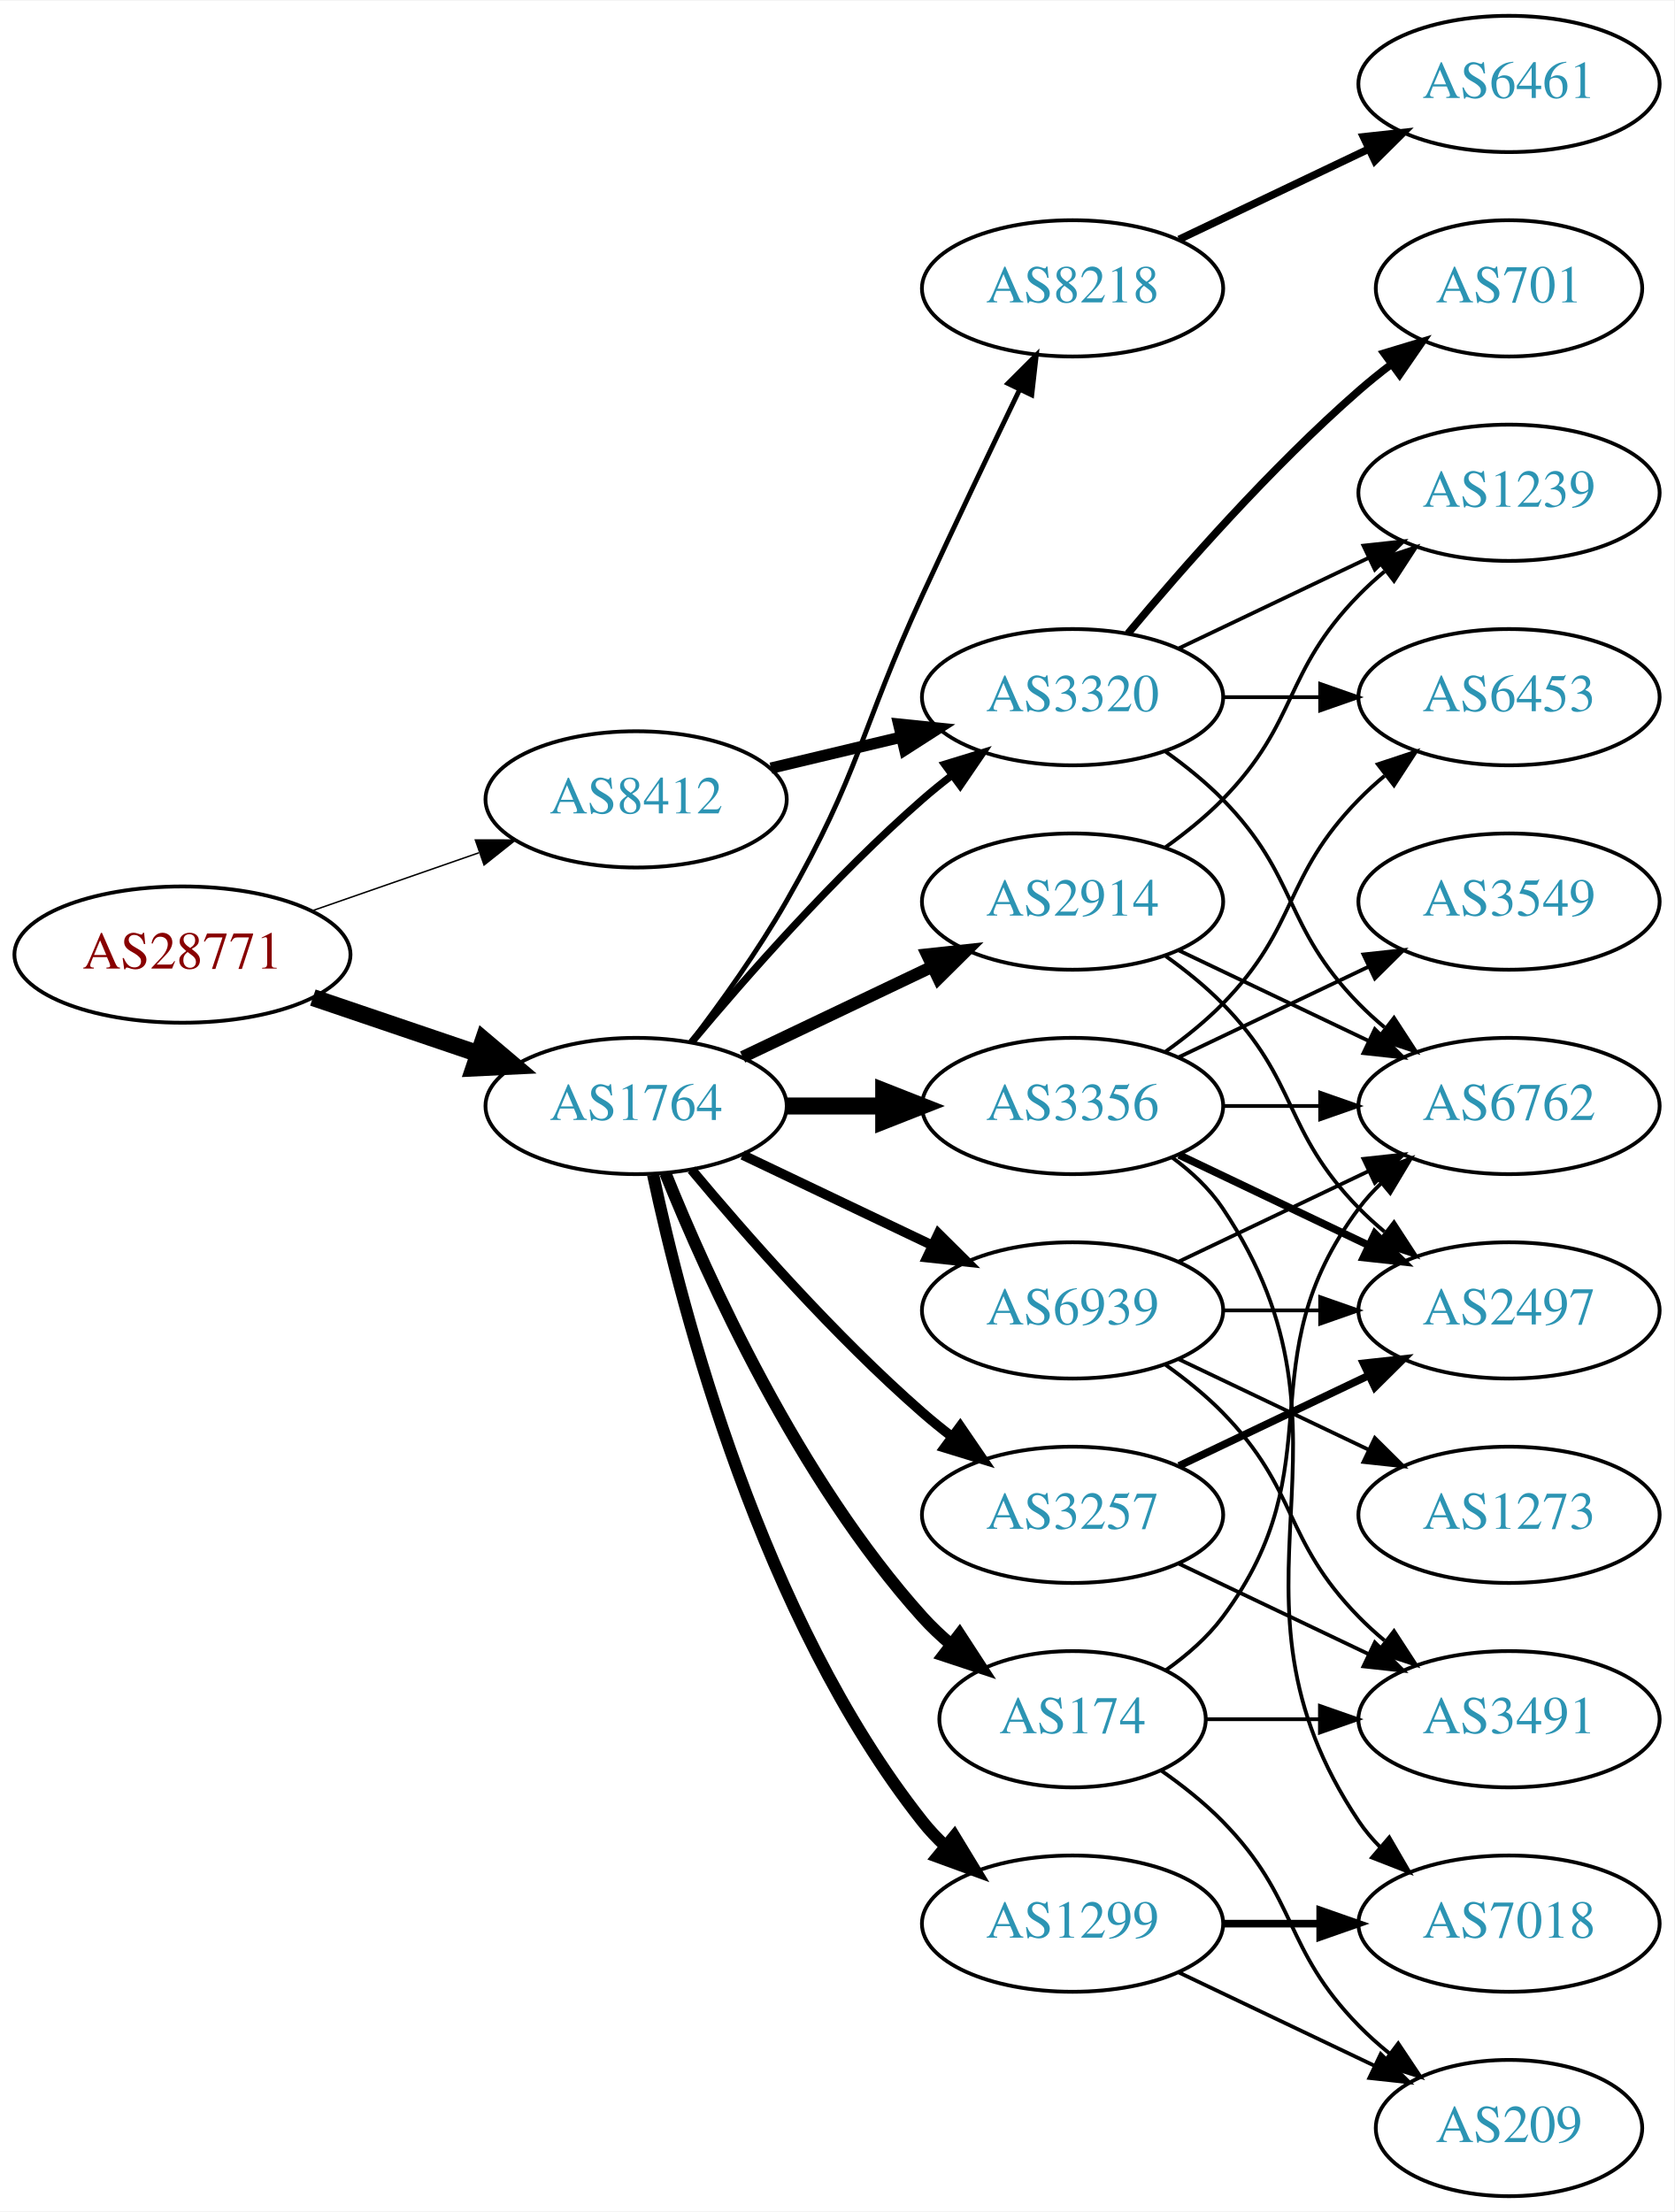
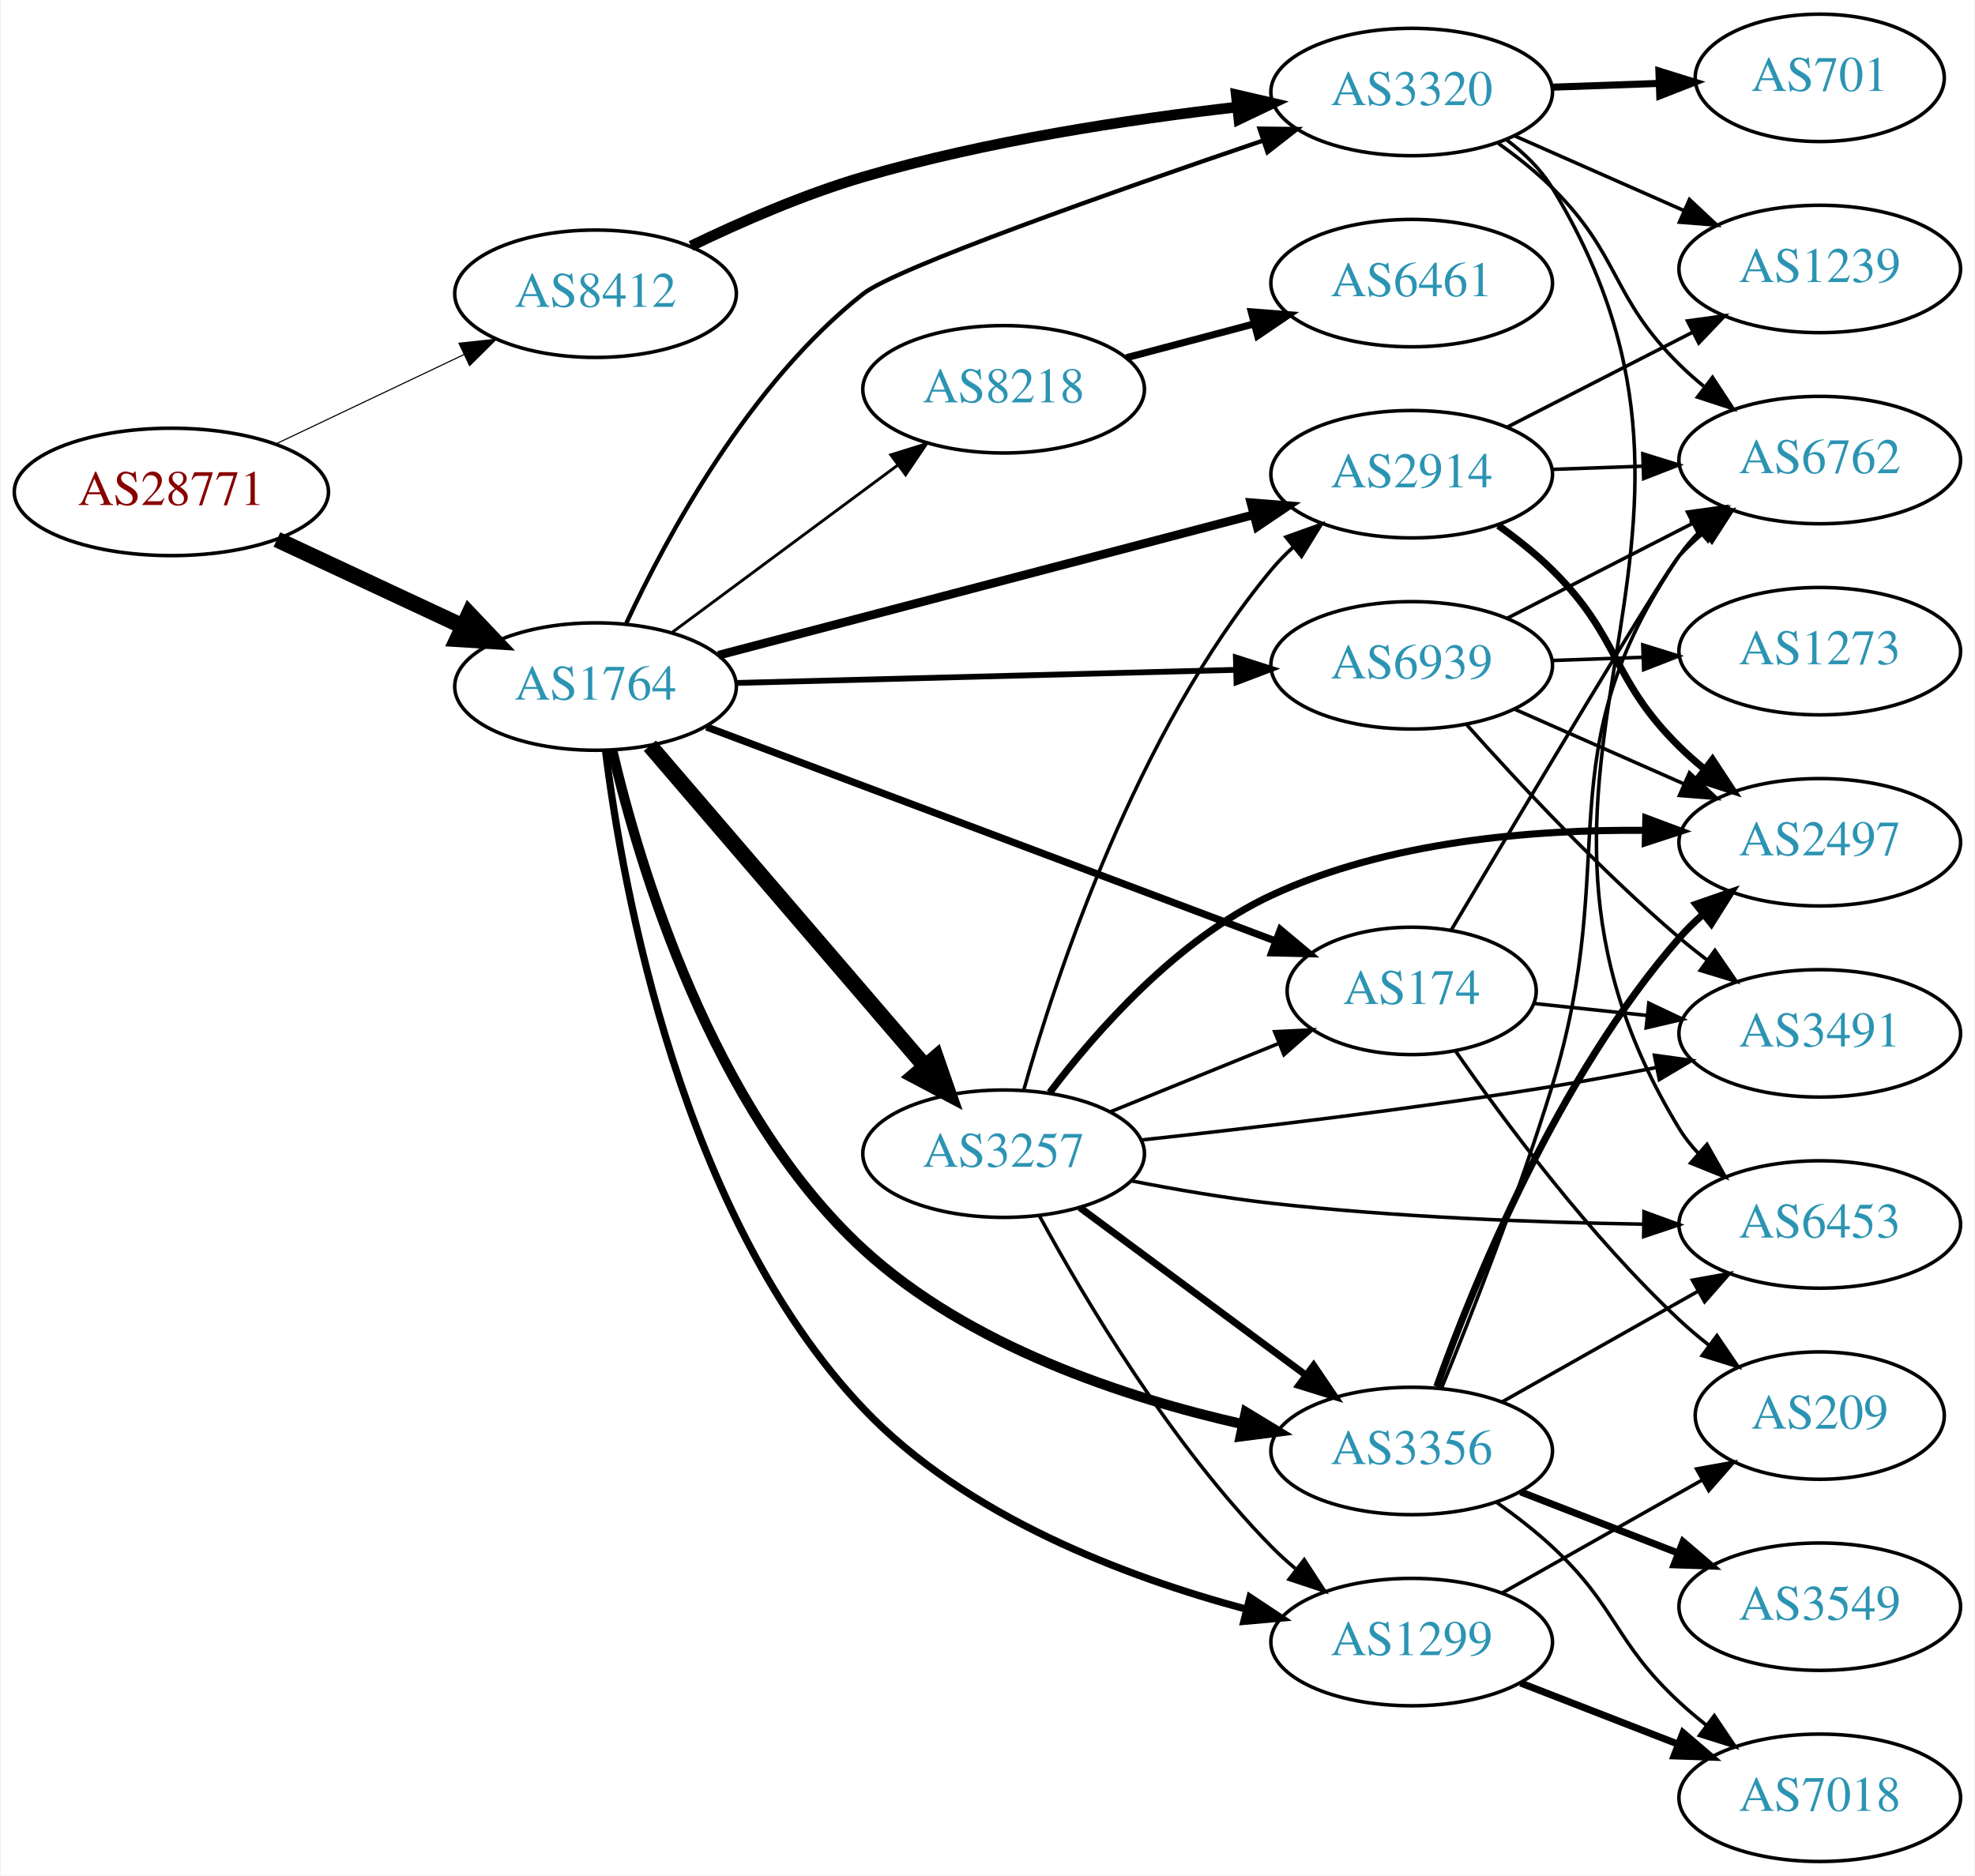
- <svg xmlns="http://www.w3.org/2000/svg" xmlns:xlink="http://www.w3.org/1999/xlink" width="442pt" height="584pt" viewBox="0.00 0.00 442.27 584.00">
-   <g id="graph0" class="graph" transform="scale(1 1) rotate(0) translate(4 580)">
-     <polygon fill="white" stroke="none" points="-4,4 -4,-580 438.271,-580 438.271,4 -4,4" />
+ <svg xmlns="http://www.w3.org/2000/svg" xmlns:xlink="http://www.w3.org/1999/xlink" width="558pt" height="530pt" viewBox="0.00 0.00 557.56 530.00">
+   <g id="graph0" class="graph" transform="scale(1 1) rotate(0) translate(4 526)">
+     <polygon fill="white" stroke="none" points="-4,4 -4,-526 553.564,-526 553.564,4 -4,4" />
    <g id="node1" class="node">
      <g id="a_node1">
        <a xlink:href="/asn/28771" xlink:title="AS28771 ~ [street address]: Postfach 1 [AT]">
-           <ellipse fill="#ffffff" stroke="black" cx="44.196" cy="-328" rx="44.393" ry="18" />
-           <text text-anchor="middle" x="44.196" y="-324.3" font-family="Times,serif" font-size="14.00" fill="#880000">AS28771</text>
+           <ellipse fill="#ffffff" stroke="black" cx="44.196" cy="-387" rx="44.393" ry="18" />
+           <text text-anchor="middle" x="44.196" y="-383.3" font-family="Times,serif" font-size="14.00" fill="#880000">AS28771</text>
        </a>
      </g>
    </g>
    <g id="node2" class="node">
      <g id="a_node2">
        <a xlink:href="/asn/1764" xlink:title="AS1764 ~ NEXTLAYER-AS [AT]">
-           <ellipse fill="#ffffff" stroke="black" cx="164.039" cy="-288" rx="39.794" ry="18" />
-           <text text-anchor="middle" x="164.039" y="-284.3" font-family="Times,serif" font-size="14.00" fill="#2c94b3">AS1764</text>
+           <ellipse fill="#ffffff" stroke="black" cx="164.039" cy="-332" rx="39.794" ry="18" />
+           <text text-anchor="middle" x="164.039" y="-328.3" font-family="Times,serif" font-size="14.00" fill="#2c94b3">AS1764</text>
        </a>
      </g>
    </g>
    <g id="edge1" class="edge">
-       <path fill="none" stroke="black" stroke-width="4.5" d="M78.65,-316.645C92.251,-312.028 108.093,-306.651 122.354,-301.81" />
-       <polygon fill="black" stroke="black" stroke-width="4.5" points="123.724,-305.503 131.928,-298.56 121.193,-298.046 123.724,-305.503" />
+       <path fill="none" stroke="black" stroke-width="4.5" d="M74.024,-373.545C89.745,-366.208 109.373,-357.047 126.194,-349.196" />
+       <polygon fill="black" stroke="black" stroke-width="4.5" points="128.327,-352.546 135.723,-344.749 124.996,-345.41 128.327,-352.546" />
    </g>
    <g id="node3" class="node">
      <g id="a_node3">
        <a xlink:href="/asn/8412" xlink:title="AS8412 ~ Rennweg 97-99 [AT]">
-           <ellipse fill="#ffffff" stroke="black" cx="164.039" cy="-369" rx="39.794" ry="18" />
-           <text text-anchor="middle" x="164.039" y="-365.3" font-family="Times,serif" font-size="14.00" fill="#2c94b3">AS8412</text>
+           <ellipse fill="#ffffff" stroke="black" cx="164.039" cy="-443" rx="39.794" ry="18" />
+           <text text-anchor="middle" x="164.039" y="-439.3" font-family="Times,serif" font-size="14.00" fill="#2c94b3">AS8412</text>
        </a>
      </g>
    </g>
    <g id="edge2" class="edge">
-       <path fill="none" stroke="black" stroke-width="0.386" d="M78.335,-339.53C92.053,-344.302 108.092,-349.883 122.502,-354.896" />
-       <polygon fill="black" stroke="black" stroke-width="0.386" points="121.573,-358.279 132.168,-358.26 123.874,-351.668 121.573,-358.279" />
+       <path fill="none" stroke="black" stroke-width="0.314" d="M73.722,-400.556C89.7,-408.149 109.784,-417.693 126.858,-425.807" />
+       <polygon fill="black" stroke="black" stroke-width="0.314" points="125.455,-429.015 135.989,-430.146 128.46,-422.692 125.455,-429.015" />
    </g>
    <g id="node4" class="node">
      <g id="a_node4">
-         <a xlink:href="/asn/3356" xlink:title="AS3356 ~ Level 3 Parent, LLC [US]">
-           <ellipse fill="#ffffff" stroke="black" cx="279.332" cy="-288" rx="39.794" ry="18" />
-           <text text-anchor="middle" x="279.332" y="-284.3" font-family="Times,serif" font-size="14.00" fill="#2c94b3">AS3356</text>
+         <a xlink:href="/asn/3257" xlink:title="AS3257 ~ GTT [DE]">
+           <ellipse fill="#ffffff" stroke="black" cx="279.332" cy="-200" rx="39.794" ry="18" />
+           <text text-anchor="middle" x="279.332" y="-196.3" font-family="Times,serif" font-size="14.00" fill="#2c94b3">AS3257</text>
        </a>
      </g>
    </g>
    <g id="edge3" class="edge">
-       <path fill="none" stroke="black" stroke-width="4.5" d="M203.711,-288C211.914,-288 220.678,-288 229.21,-288" />
-       <polygon fill="black" stroke="black" stroke-width="4.5" points="229.449,-291.938 239.449,-288 229.449,-284.063 229.449,-291.938" />
+       <path fill="none" stroke="black" stroke-width="4.5" d="M179.387,-315.282C199.029,-292.397 234.433,-251.147 257.135,-224.696" />
+       <polygon fill="black" stroke="black" stroke-width="4.5" points="260.217,-227.152 263.742,-216.999 254.241,-222.023 260.217,-227.152" />
    </g>
    <g id="node5" class="node">
      <g id="a_node5">
-         <a xlink:href="/asn/3257" xlink:title="AS3257 ~ GTT [DE]">
-           <ellipse fill="#ffffff" stroke="black" cx="279.332" cy="-180" rx="39.794" ry="18" />
-           <text text-anchor="middle" x="279.332" y="-176.3" font-family="Times,serif" font-size="14.00" fill="#2c94b3">AS3257</text>
+         <a xlink:href="/asn/3356" xlink:title="AS3356 ~ Level 3 Parent, LLC [US]">
+           <ellipse fill="#ffffff" stroke="black" cx="394.625" cy="-116" rx="39.794" ry="18" />
+           <text text-anchor="middle" x="394.625" y="-112.3" font-family="Times,serif" font-size="14.00" fill="#2c94b3">AS3356</text>
        </a>
      </g>
    </g>
    <g id="edge4" class="edge">
-       <path fill="none" stroke="black" stroke-width="2.571" d="M178.669,-271.183C192.951,-254.071 216.498,-227.255 239.685,-207 242.151,-204.846 244.789,-202.706 247.487,-200.628" />
-       <polygon fill="black" stroke="black" stroke-width="2.571" points="249.66,-203.375 255.641,-194.63 245.512,-197.736 249.66,-203.375" />
+       <path fill="none" stroke="black" stroke-width="2.864" d="M168.738,-314.077C176.355,-281.523 196.8,-212.413 239.685,-173 269.445,-145.649 313.479,-131.109 346.837,-123.579" />
+       <polygon fill="black" stroke="black" stroke-width="2.864" points="347.763,-126.961 356.819,-121.461 346.31,-120.113 347.763,-126.961" />
    </g>
    <g id="node6" class="node">
      <g id="a_node6">
        <a xlink:href="/asn/1299" xlink:title="AS1299 ~ Telia Carrier [EU]">
-           <ellipse fill="#ffffff" stroke="black" cx="279.332" cy="-72" rx="39.794" ry="18" />
-           <text text-anchor="middle" x="279.332" y="-68.3" font-family="Times,serif" font-size="14.00" fill="#2c94b3">AS1299</text>
+           <ellipse fill="#ffffff" stroke="black" cx="394.625" cy="-62" rx="39.794" ry="18" />
+           <text text-anchor="middle" x="394.625" y="-58.3" font-family="Times,serif" font-size="14.00" fill="#2c94b3">AS1299</text>
        </a>
      </g>
    </g>
    <g id="edge5" class="edge">
-       <path fill="none" stroke="black" stroke-width="3.214" d="M168.529,-269.84C176.16,-233.97 197.152,-152.845 239.685,-99 241.493,-96.712 243.545,-94.538 245.74,-92.49" />
-       <polygon fill="black" stroke="black" stroke-width="3.214" points="248.094,-95.086 253.6,-86.034 243.651,-89.677 248.094,-95.086" />
+       <path fill="none" stroke="black" stroke-width="2.045" d="M166.853,-313.974C171.68,-275.066 188.206,-182.351 239.685,-128 268.623,-97.448 314.036,-80.347 348.051,-71.253" />
+       <polygon fill="black" stroke="black" stroke-width="2.045" points="348.932,-74.64 357.764,-68.788 347.21,-67.855 348.932,-74.64" />
    </g>
    <g id="node7" class="node">
      <g id="a_node7">
-         <a xlink:href="/asn/174" xlink:title="AS174 ~ Cogent Communications [US]">
-           <ellipse fill="#ffffff" stroke="black" cx="279.332" cy="-126" rx="35.194" ry="18" />
-           <text text-anchor="middle" x="279.332" y="-122.3" font-family="Times,serif" font-size="14.00" fill="#2c94b3">AS174</text>
+         <a xlink:href="/asn/2914" xlink:title="AS2914 ~ NTT America, Inc. [US]">
+           <ellipse fill="#ffffff" stroke="black" cx="394.625" cy="-392" rx="39.794" ry="18" />
+           <text text-anchor="middle" x="394.625" y="-388.3" font-family="Times,serif" font-size="14.00" fill="#2c94b3">AS2914</text>
        </a>
      </g>
    </g>
    <g id="edge6" class="edge">
-       <path fill="none" stroke="black" stroke-width="3.214" d="M171.786,-270.213C182.837,-242.757 206.891,-189.422 239.685,-153 242.001,-150.428 244.606,-147.97 247.341,-145.657" />
-       <polygon fill="black" stroke="black" stroke-width="3.214" points="249.479,-148.428 255.264,-139.552 245.207,-142.883 249.479,-148.428" />
+       <path fill="none" stroke="black" stroke-width="2.455" d="M198.767,-340.853C238.862,-351.377 305.87,-368.966 349.908,-380.525" />
+       <polygon fill="black" stroke="black" stroke-width="2.455" points="349.197,-383.957 359.758,-383.11 350.974,-377.186 349.197,-383.957" />
    </g>
    <g id="node8" class="node">
      <g id="a_node8">
-         <a xlink:href="/asn/3320" xlink:title="AS3320 ~ DTAG [DE]">
-           <ellipse fill="#ffffff" stroke="black" cx="279.332" cy="-396" rx="39.794" ry="18" />
-           <text text-anchor="middle" x="279.332" y="-392.3" font-family="Times,serif" font-size="14.00" fill="#2c94b3">AS3320</text>
+         <a xlink:href="/asn/174" xlink:title="AS174 ~ Cogent Communications [US]">
+           <ellipse fill="#ffffff" stroke="black" cx="394.625" cy="-246" rx="35.194" ry="18" />
+           <text text-anchor="middle" x="394.625" y="-242.3" font-family="Times,serif" font-size="14.00" fill="#2c94b3">AS174</text>
        </a>
      </g>
    </g>
    <g id="edge7" class="edge">
-       <path fill="none" stroke="black" stroke-width="1.929" d="M178.669,-304.817C192.951,-321.929 216.498,-348.745 239.685,-369 242.151,-371.154 244.789,-373.294 247.487,-375.372" />
-       <polygon fill="black" stroke="black" stroke-width="1.929" points="245.512,-378.264 255.641,-381.37 249.66,-372.625 245.512,-378.264" />
+       <path fill="none" stroke="black" stroke-width="2.045" d="M195.393,-320.58C236.917,-304.958 311.383,-276.941 356.277,-260.051" />
+       <polygon fill="black" stroke="black" stroke-width="2.045" points="357.53,-263.319 365.657,-256.522 355.065,-256.768 357.53,-263.319" />
    </g>
    <g id="node9" class="node">
      <g id="a_node9">
-         <a xlink:href="/asn/2914" xlink:title="AS2914 ~ NTT America, Inc. [US]">
-           <ellipse fill="#ffffff" stroke="black" cx="279.332" cy="-342" rx="39.794" ry="18" />
-           <text text-anchor="middle" x="279.332" y="-338.3" font-family="Times,serif" font-size="14.00" fill="#2c94b3">AS2914</text>
+         <a xlink:href="/asn/3320" xlink:title="AS3320 ~ DTAG [DE]">
+           <ellipse fill="#ffffff" stroke="black" cx="394.625" cy="-500" rx="39.794" ry="18" />
+           <text text-anchor="middle" x="394.625" y="-496.3" font-family="Times,serif" font-size="14.00" fill="#2c94b3">AS3320</text>
        </a>
      </g>
    </g>
    <g id="edge8" class="edge">
-       <path fill="none" stroke="black" stroke-width="3.214" d="M192.175,-300.934C207.169,-308.081 225.99,-317.052 242.213,-324.785" />
-       <polygon fill="black" stroke="black" stroke-width="3.214" points="240.884,-328.028 251.417,-329.171 243.895,-321.709 240.884,-328.028" />
+       <path fill="none" stroke="black" stroke-width="1.227" d="M172.748,-349.926C184.064,-374.249 207.382,-417.581 239.685,-443 248.931,-450.276 310.304,-471.883 352.706,-486.305" />
+       <polygon fill="black" stroke="black" stroke-width="1.227" points="351.642,-489.64 362.236,-489.534 353.888,-483.01 351.642,-489.64" />
    </g>
    <g id="node10" class="node">
      <g id="a_node10">
        <a xlink:href="/asn/8218" xlink:title="AS8218 ~ legacy Neotelecoms [FR]">
-           <ellipse fill="#ffffff" stroke="black" cx="279.332" cy="-504" rx="39.794" ry="18" />
-           <text text-anchor="middle" x="279.332" y="-500.3" font-family="Times,serif" font-size="14.00" fill="#2c94b3">AS8218</text>
+           <ellipse fill="#ffffff" stroke="black" cx="279.332" cy="-416" rx="39.794" ry="18" />
+           <text text-anchor="middle" x="279.332" y="-412.3" font-family="Times,serif" font-size="14.00" fill="#2c94b3">AS8218</text>
        </a>
      </g>
    </g>
    <g id="edge9" class="edge">
-       <path fill="none" stroke="black" stroke-width="1.286" d="M178.5,-304.913C186.393,-315.27 196.242,-328.992 203.685,-342 223.25,-376.194 223.201,-387.219 239.685,-423 248.053,-441.165 257.746,-461.478 265.331,-477.218" />
-       <polygon fill="black" stroke="black" stroke-width="1.286" points="262.249,-478.885 269.75,-486.367 268.552,-475.84 262.249,-478.885" />
+       <path fill="none" stroke="black" stroke-width="0.818" d="M185.555,-347.212C203.409,-360.45 229.482,-379.781 249.445,-394.583" />
+       <polygon fill="black" stroke="black" stroke-width="0.818" points="247.467,-397.473 257.585,-400.618 251.637,-391.85 247.467,-397.473" />
    </g>
    <g id="node11" class="node">
      <g id="a_node11">
        <a xlink:href="/asn/6939" xlink:title="AS6939 ~ Hurricane Electric LLC [US]">
-           <ellipse fill="#ffffff" stroke="black" cx="279.332" cy="-234" rx="39.794" ry="18" />
-           <text text-anchor="middle" x="279.332" y="-230.3" font-family="Times,serif" font-size="14.00" fill="#2c94b3">AS6939</text>
+           <ellipse fill="#ffffff" stroke="black" cx="394.625" cy="-338" rx="39.794" ry="18" />
+           <text text-anchor="middle" x="394.625" y="-334.3" font-family="Times,serif" font-size="14.00" fill="#2c94b3">AS6939</text>
        </a>
      </g>
    </g>
    <g id="edge10" class="edge">
-       <path fill="none" stroke="black" stroke-width="2.571" d="M192.175,-275.066C207.169,-267.919 225.99,-258.948 242.213,-251.215" />
-       <polygon fill="black" stroke="black" stroke-width="2.571" points="243.895,-254.291 251.417,-246.829 240.884,-247.972 243.895,-254.291" />
-     </g>
-     <g id="edge35" class="edge">
-       <path fill="none" stroke="black" stroke-width="3" d="M199.646,-377.248C210.517,-379.838 222.671,-382.735 234.114,-385.462" />
-       <polygon fill="black" stroke="black" stroke-width="3" points="233.397,-388.889 243.936,-387.803 235.02,-382.08 233.397,-388.889" />
+       <path fill="none" stroke="black" stroke-width="1.636" d="M203.815,-333.018C242.765,-334.04 302.894,-335.618 345.011,-336.724" />
+       <polygon fill="black" stroke="black" stroke-width="1.636" points="344.952,-340.224 355.04,-336.987 345.135,-333.226 344.952,-340.224" />
+     </g>
+     <g id="edge40" class="edge">
+       <path fill="none" stroke="black" stroke-width="3" d="M191.006,-456.492C205.077,-463.283 222.962,-471.092 239.685,-476 274.312,-486.162 314.658,-492.251 345.357,-495.751" />
+       <polygon fill="black" stroke="black" stroke-width="3" points="345.056,-499.239 355.376,-496.842 345.813,-492.28 345.056,-499.239" />
+     </g>
+     <g id="edge15" class="edge">
+       <path fill="none" stroke="black" stroke-width="2" d="M300.848,-184.788C318.702,-171.55 344.775,-152.219 364.738,-137.417" />
+       <polygon fill="black" stroke="black" stroke-width="2" points="366.93,-140.15 372.878,-131.382 362.76,-134.527 366.93,-140.15" />
+     </g>
+     <g id="edge16" class="edge">
+       <path fill="none" stroke="black" d="M289.468,-182.402C302.073,-159.217 326.498,-117.992 354.978,-89 357.075,-86.865 359.362,-84.79 361.74,-82.799" />
+       <polygon fill="black" stroke="black" points="364.258,-85.278 370.044,-76.403 359.986,-79.733 364.258,-85.278" />
+     </g>
+     <g id="edge17" class="edge">
+       <path fill="none" stroke="black" d="M284.977,-217.827C294.065,-250.051 316.718,-318.918 354.978,-365 356.841,-367.243 358.933,-369.385 361.156,-371.41" />
+       <polygon fill="black" stroke="black" points="359.095,-374.246 369.067,-377.824 363.503,-368.808 359.095,-374.246" />
+     </g>
+     <g id="edge14" class="edge">
+       <path fill="none" stroke="black" d="M309.507,-211.846C323.921,-217.698 341.465,-224.822 356.794,-231.046" />
+       <polygon fill="black" stroke="black" points="355.91,-234.465 366.493,-234.984 358.544,-227.979 355.91,-234.465" />
    </g>
    <g id="node12" class="node">
      <g id="a_node12">
-         <a xlink:href="/asn/6453" xlink:title="AS6453 ~ TATA COMMUNICATIONS (AMERICA) INC [US]">
-           <ellipse fill="#ffffff" stroke="black" cx="394.625" cy="-396" rx="39.794" ry="18" />
-           <text text-anchor="middle" x="394.625" y="-392.3" font-family="Times,serif" font-size="14.00" fill="#2c94b3">AS6453</text>
+         <a xlink:href="/asn/2497" xlink:title="AS2497 ~ Internet Initiative Japan Inc. [JP]">
+           <ellipse fill="#ffffff" stroke="black" cx="509.918" cy="-288" rx="39.794" ry="18" />
+           <text text-anchor="middle" x="509.918" y="-284.3" font-family="Times,serif" font-size="14.00" fill="#2c94b3">AS2497</text>
        </a>
      </g>
    </g>
    <g id="edge11" class="edge">
-       <path fill="none" stroke="black" d="M303.926,-302.389C309.182,-306.148 314.513,-310.437 318.978,-315 339.151,-335.617 334.806,-348.383 354.978,-369 357.071,-371.139 359.354,-373.218 361.731,-375.21" />
-       <polygon fill="black" stroke="black" points="359.974,-378.275 370.031,-381.611 364.249,-372.732 359.974,-378.275" />
+       <path fill="none" stroke="black" stroke-width="2" d="M292.366,-217.286C305.536,-234.666 328.357,-260.607 354.978,-273 387.894,-288.323 428.985,-291.644 460.431,-291.367" />
+       <polygon fill="black" stroke="black" stroke-width="2" points="460.777,-294.86 470.7,-291.147 460.628,-287.862 460.777,-294.86" />
    </g>
    <g id="node13" class="node">
      <g id="a_node13">
-         <a xlink:href="/asn/3549" xlink:title="AS3549 ~ Level 3 Parent, LLC [US]">
-           <ellipse fill="#ffffff" stroke="black" cx="394.625" cy="-342" rx="39.794" ry="18" />
-           <text text-anchor="middle" x="394.625" y="-338.3" font-family="Times,serif" font-size="14.00" fill="#2c94b3">AS3549</text>
+         <a xlink:href="/asn/3491" xlink:title="AS3491 ~ PCCW Global, Inc. [US]">
+           <ellipse fill="#ffffff" stroke="black" cx="509.918" cy="-234" rx="39.794" ry="18" />
+           <text text-anchor="middle" x="509.918" y="-230.3" font-family="Times,serif" font-size="14.00" fill="#2c94b3">AS3491</text>
        </a>
      </g>
    </g>
    <g id="edge12" class="edge">
-       <path fill="none" stroke="black" d="M307.468,-300.934C322.462,-308.081 341.283,-317.052 357.506,-324.785" />
-       <polygon fill="black" stroke="black" points="356.177,-328.028 366.71,-329.171 359.188,-321.709 356.177,-328.028" />
+       <path fill="none" stroke="black" d="M318.087,-203.855C349.32,-207.238 394.797,-212.607 434.271,-219 443.859,-220.553 454.092,-222.45 463.81,-224.366" />
+       <polygon fill="black" stroke="black" points="463.209,-227.815 473.703,-226.355 464.59,-220.952 463.209,-227.815" />
    </g>
    <g id="node14" class="node">
      <g id="a_node14">
-         <a xlink:href="/asn/6762" xlink:title="AS6762 ~ TELECOM ITALIA SPARKLE S.p.A. [IT]">
-           <ellipse fill="#ffffff" stroke="black" cx="394.625" cy="-288" rx="39.794" ry="18" />
-           <text text-anchor="middle" x="394.625" y="-284.3" font-family="Times,serif" font-size="14.00" fill="#2c94b3">AS6762</text>
+         <a xlink:href="/asn/6453" xlink:title="AS6453 ~ TATA COMMUNICATIONS (AMERICA) INC [US]">
+           <ellipse fill="#ffffff" stroke="black" cx="509.918" cy="-180" rx="39.794" ry="18" />
+           <text text-anchor="middle" x="509.918" y="-176.3" font-family="Times,serif" font-size="14.00" fill="#2c94b3">AS6453</text>
        </a>
      </g>
    </g>
    <g id="edge13" class="edge">
-       <path fill="none" stroke="black" d="M319.004,-288C327.207,-288 335.971,-288 344.503,-288" />
-       <polygon fill="black" stroke="black" points="344.742,-291.5 354.742,-288 344.742,-284.5 344.742,-291.5" />
+       <path fill="none" stroke="black" d="M315.486,-192.311C327.904,-189.886 342.007,-187.461 354.978,-186 389.927,-182.063 429.588,-180.588 459.9,-180.083" />
+       <polygon fill="black" stroke="black" points="460.257,-183.579 470.208,-179.943 460.162,-176.58 460.257,-183.579" />
+     </g>
+     <g id="edge19" class="edge">
+       <path fill="none" stroke="black" stroke-width="2" d="M401.711,-134.172C412.169,-163.399 435.803,-221.558 470.271,-261 472.24,-263.253 474.435,-265.414 476.751,-267.462" />
+       <polygon fill="black" stroke="black" stroke-width="2" points="474.933,-270.487 484.941,-273.964 479.286,-265.005 474.933,-270.487" />
+     </g>
+     <g id="edge20" class="edge">
+       <path fill="none" stroke="black" d="M420.207,-129.887C436.39,-139.029 457.777,-151.111 475.497,-161.121" />
+       <polygon fill="black" stroke="black" points="473.954,-164.269 484.383,-166.14 477.397,-158.174 473.954,-164.269" />
    </g>
    <g id="node15" class="node">
      <g id="a_node15">
-         <a xlink:href="/asn/2497" xlink:title="AS2497 ~ Internet Initiative Japan Inc. [JP]">
-           <ellipse fill="#ffffff" stroke="black" cx="394.625" cy="-234" rx="39.794" ry="18" />
-           <text text-anchor="middle" x="394.625" y="-230.3" font-family="Times,serif" font-size="14.00" fill="#2c94b3">AS2497</text>
-         </a>
-       </g>
-     </g>
-     <g id="edge14" class="edge">
-       <path fill="none" stroke="black" stroke-width="2" d="M307.468,-275.066C322.462,-267.919 341.283,-258.948 357.506,-251.215" />
-       <polygon fill="black" stroke="black" stroke-width="2" points="359.188,-254.291 366.71,-246.829 356.177,-247.972 359.188,-254.291" />
+         <a xlink:href="/asn/3549" xlink:title="AS3549 ~ Level 3 Parent, LLC [US]">
+           <ellipse fill="#ffffff" stroke="black" cx="509.918" cy="-72" rx="39.794" ry="18" />
+           <text text-anchor="middle" x="509.918" y="-68.3" font-family="Times,serif" font-size="14.00" fill="#2c94b3">AS3549</text>
+         </a>
+       </g>
+     </g>
+     <g id="edge18" class="edge">
+       <path fill="none" stroke="black" stroke-width="2" d="M425.391,-104.44C438.921,-99.185 455.114,-92.896 469.626,-87.26" />
+       <polygon fill="black" stroke="black" stroke-width="2" points="471.295,-90.366 479.35,-83.483 468.761,-83.841 471.295,-90.366" />
    </g>
    <g id="node16" class="node">
      <g id="a_node16">
-         <a xlink:href="/asn/7018" xlink:title="AS7018 ~ AT&amp;T Services, Inc. [US]">
-           <ellipse fill="#ffffff" stroke="black" cx="394.625" cy="-72" rx="39.794" ry="18" />
-           <text text-anchor="middle" x="394.625" y="-68.3" font-family="Times,serif" font-size="14.00" fill="#2c94b3">AS7018</text>
-         </a>
-       </g>
-     </g>
-     <g id="edge15" class="edge">
-       <path fill="none" stroke="black" d="M305.651,-274.393C310.707,-270.649 315.518,-266.169 318.978,-261 360.003,-199.706 313.954,-160.294 354.978,-99 356.6,-96.577 358.519,-94.305 360.621,-92.19" />
-       <polygon fill="black" stroke="black" points="362.988,-94.771 368.306,-85.607 358.434,-89.454 362.988,-94.771" />
-     </g>
-     <g id="edge17" class="edge">
-       <path fill="none" stroke="black" stroke-width="2" d="M307.468,-192.934C322.462,-200.081 341.283,-209.052 357.506,-216.785" />
-       <polygon fill="black" stroke="black" stroke-width="2" points="356.177,-220.028 366.71,-221.171 359.188,-213.709 356.177,-220.028" />
+         <a xlink:href="/asn/6762" xlink:title="AS6762 ~ TELECOM ITALIA SPARKLE S.p.A. [IT]">
+           <ellipse fill="#ffffff" stroke="black" cx="509.918" cy="-396" rx="39.794" ry="18" />
+           <text text-anchor="middle" x="509.918" y="-392.3" font-family="Times,serif" font-size="14.00" fill="#2c94b3">AS6762</text>
+         </a>
+       </g>
+     </g>
+     <g id="edge21" class="edge">
+       <path fill="none" stroke="black" d="M403.002,-133.633C411.329,-153.963 424.929,-188.503 434.271,-219 454.352,-284.553 431.658,-312.348 470.271,-369 471.913,-371.409 473.847,-373.671 475.959,-375.779" />
+       <polygon fill="black" stroke="black" points="473.783,-378.524 483.663,-382.349 478.325,-373.197 473.783,-378.524" />
    </g>
    <g id="node17" class="node">
      <g id="a_node17">
-         <a xlink:href="/asn/3491" xlink:title="AS3491 ~ PCCW Global, Inc. [US]">
-           <ellipse fill="#ffffff" stroke="black" cx="394.625" cy="-126" rx="39.794" ry="18" />
-           <text text-anchor="middle" x="394.625" y="-122.3" font-family="Times,serif" font-size="14.00" fill="#2c94b3">AS3491</text>
-         </a>
-       </g>
-     </g>
-     <g id="edge16" class="edge">
-       <path fill="none" stroke="black" d="M307.468,-167.066C322.462,-159.919 341.283,-150.948 357.506,-143.215" />
-       <polygon fill="black" stroke="black" points="359.188,-146.291 366.71,-138.829 356.177,-139.972 359.188,-146.291" />
-     </g>
-     <g id="edge18" class="edge">
-       <path fill="none" stroke="black" stroke-width="2" d="M319.004,-72C327.207,-72 335.971,-72 344.503,-72" />
-       <polygon fill="black" stroke="black" stroke-width="2" points="344.742,-75.5 354.742,-72 344.742,-68.5 344.742,-75.5" />
+         <a xlink:href="/asn/7018" xlink:title="AS7018 ~ AT&amp;T Services, Inc. [US]">
+           <ellipse fill="#ffffff" stroke="black" cx="509.918" cy="-18" rx="39.794" ry="18" />
+           <text text-anchor="middle" x="509.918" y="-14.3" font-family="Times,serif" font-size="14.00" fill="#2c94b3">AS7018</text>
+         </a>
+       </g>
+     </g>
+     <g id="edge22" class="edge">
+       <path fill="none" stroke="black" d="M418.498,-101.573C423.894,-97.757 429.469,-93.451 434.271,-89 452.803,-71.824 451.739,-62.176 470.271,-45 472.672,-42.775 475.267,-40.585 477.935,-38.475" />
+       <polygon fill="black" stroke="black" points="480.121,-41.211 486.044,-32.426 475.936,-35.6 480.121,-41.211" />
+     </g>
+     <g id="edge29" class="edge">
+       <path fill="none" stroke="black" stroke-width="2" d="M425.391,-50.44C438.921,-45.185 455.114,-38.896 469.626,-33.26" />
+       <polygon fill="black" stroke="black" stroke-width="2" points="471.295,-36.366 479.35,-29.483 468.761,-29.841 471.295,-36.366" />
+     </g>
+     <g id="node19" class="node">
+       <g id="a_node19">
+         <a xlink:href="/asn/209" xlink:title="AS209 ~ CenturyLink Communications, LLC [US]">
+           <ellipse fill="#ffffff" stroke="black" cx="509.918" cy="-126" rx="35.194" ry="18" />
+           <text text-anchor="middle" x="509.918" y="-122.3" font-family="Times,serif" font-size="14.00" fill="#2c94b3">AS209</text>
+         </a>
+       </g>
+     </g>
+     <g id="edge30" class="edge">
+       <path fill="none" stroke="black" d="M420.207,-75.887C436.722,-85.216 458.658,-97.608 476.585,-107.735" />
+       <polygon fill="black" stroke="black" points="475.116,-110.925 485.544,-112.796 478.559,-104.83 475.116,-110.925" />
+     </g>
+     <g id="edge25" class="edge">
+       <path fill="none" stroke="black" stroke-width="2" d="M419.1,-377.493C424.361,-373.739 429.725,-369.482 434.271,-365 453.771,-345.775 450.771,-334.225 470.271,-315 472.402,-312.899 474.713,-310.847 477.108,-308.874" />
+       <polygon fill="black" stroke="black" stroke-width="2" points="479.62,-311.359 485.442,-302.507 475.371,-305.797 479.62,-311.359" />
+     </g>
+     <g id="edge23" class="edge">
+       <path fill="none" stroke="black" d="M434.297,-393.365C442.5,-393.655 451.264,-393.964 459.796,-394.266" />
+       <polygon fill="black" stroke="black" points="459.918,-397.772 470.035,-394.627 460.165,-390.776 459.918,-397.772" />
    </g>
    <g id="node18" class="node">
      <g id="a_node18">
-         <a xlink:href="/asn/209" xlink:title="AS209 ~ CenturyLink Communications, LLC [US]">
-           <ellipse fill="#ffffff" stroke="black" cx="394.625" cy="-18" rx="35.194" ry="18" />
-           <text text-anchor="middle" x="394.625" y="-14.3" font-family="Times,serif" font-size="14.00" fill="#2c94b3">AS209</text>
-         </a>
-       </g>
-     </g>
-     <g id="edge19" class="edge">
-       <path fill="none" stroke="black" d="M307.468,-59.066C322.9,-51.71 342.385,-42.423 358.92,-34.541" />
-       <polygon fill="black" stroke="black" points="360.741,-37.551 368.262,-30.089 357.729,-31.232 360.741,-37.551" />
+         <a xlink:href="/asn/1239" xlink:title="AS1239 ~ Sprint [US]">
+           <ellipse fill="#ffffff" stroke="black" cx="509.918" cy="-450" rx="39.794" ry="18" />
+           <text text-anchor="middle" x="509.918" y="-446.3" font-family="Times,serif" font-size="14.00" fill="#2c94b3">AS1239</text>
+         </a>
+       </g>
+     </g>
+     <g id="edge24" class="edge">
+       <path fill="none" stroke="black" d="M421.616,-405.306C437.16,-413.264 457.111,-423.478 474.016,-432.132" />
+       <polygon fill="black" stroke="black" points="472.55,-435.314 483.047,-436.756 475.74,-429.083 472.55,-435.314" />
    </g>
    <g id="edge27" class="edge">
-       <path fill="none" stroke="black" d="M304.058,-139.011C309.555,-142.919 314.963,-147.622 318.978,-153 349.249,-193.542 324.707,-220.458 354.978,-261 356.723,-263.336 358.73,-265.545 360.893,-267.617" />
-       <polygon fill="black" stroke="black" points="358.771,-270.405 368.694,-274.118 363.253,-265.027 358.771,-270.405" />
+       <path fill="none" stroke="black" d="M429.309,-242.432C439.294,-241.375 450.424,-240.196 461.123,-239.062" />
+       <polygon fill="black" stroke="black" points="461.621,-242.529 471.196,-237.995 460.883,-235.568 461.621,-242.529" />
+     </g>
+     <g id="edge26" class="edge">
+       <path fill="none" stroke="black" d="M405.76,-263.118C425.186,-295.87 466.117,-364.57 470.271,-369 472.318,-371.183 474.568,-373.293 476.923,-375.307" />
+       <polygon fill="black" stroke="black" points="475.143,-378.358 485.181,-381.747 479.448,-372.837 475.143,-378.358" />
    </g>
    <g id="edge28" class="edge">
-       <path fill="none" stroke="black" d="M314.631,-126C324.008,-126 334.358,-126 344.393,-126" />
-       <polygon fill="black" stroke="black" points="344.681,-129.5 354.681,-126 344.681,-122.5 344.681,-129.5" />
-     </g>
-     <g id="edge29" class="edge">
-       <path fill="none" stroke="black" d="M302.714,-112.468C308.356,-108.51 314.17,-103.914 318.978,-99 339.151,-78.383 334.806,-65.617 354.978,-45 357.457,-42.466 360.204,-40.017 363.056,-37.696" />
-       <polygon fill="black" stroke="black" points="365.359,-40.343 371.242,-31.532 361.148,-34.752 365.359,-40.343" />
-     </g>
-     <g id="edge22" class="edge">
-       <path fill="none" stroke="black" d="M319.004,-396C327.207,-396 335.971,-396 344.503,-396" />
-       <polygon fill="black" stroke="black" points="344.742,-399.5 354.742,-396 344.742,-392.5 344.742,-399.5" />
-     </g>
-     <g id="edge23" class="edge">
-       <path fill="none" stroke="black" d="M303.926,-381.611C309.182,-377.852 314.513,-373.563 318.978,-369 339.151,-348.383 334.806,-335.617 354.978,-315 357.071,-312.861 359.354,-310.782 361.731,-308.79" />
-       <polygon fill="black" stroke="black" points="364.249,-311.268 370.031,-302.389 359.974,-305.725 364.249,-311.268" />
-     </g>
-     <g id="node19" class="node">
-       <g id="a_node19">
-         <a xlink:href="/asn/1239" xlink:title="AS1239 ~ Sprint [US]">
-           <ellipse fill="#ffffff" stroke="black" cx="394.625" cy="-450" rx="39.794" ry="18" />
-           <text text-anchor="middle" x="394.625" y="-446.3" font-family="Times,serif" font-size="14.00" fill="#2c94b3">AS1239</text>
-         </a>
-       </g>
-     </g>
-     <g id="edge20" class="edge">
-       <path fill="none" stroke="black" d="M307.468,-408.934C322.462,-416.081 341.283,-425.052 357.506,-432.785" />
-       <polygon fill="black" stroke="black" points="356.177,-436.028 366.71,-437.171 359.188,-429.709 356.177,-436.028" />
+       <path fill="none" stroke="black" d="M407.018,-229.011C420.662,-209.389 444.872,-176.763 470.271,-153 472.86,-150.578 475.679,-148.203 478.576,-145.928" />
+       <polygon fill="black" stroke="black" points="480.866,-148.588 486.822,-139.826 476.702,-142.961 480.866,-148.588" />
+     </g>
+     <g id="edge34" class="edge">
+       <path fill="none" stroke="black" d="M421.271,-486.602C426.31,-482.847 431.032,-478.31 434.271,-473 496.399,-371.154 408.143,-308.846 470.271,-207 471.79,-204.511 473.634,-202.192 475.684,-200.043" />
+       <polygon fill="black" stroke="black" points="478.054,-202.619 483.271,-193.398 473.443,-197.353 478.054,-202.619" />
+     </g>
+     <g id="edge33" class="edge">
+       <path fill="none" stroke="black" d="M419.1,-485.493C424.361,-481.739 429.725,-477.482 434.271,-473 453.771,-453.775 450.771,-442.225 470.271,-423 472.402,-420.899 474.713,-418.847 477.108,-416.874" />
+       <polygon fill="black" stroke="black" points="479.62,-419.359 485.442,-410.507 475.371,-413.797 479.62,-419.359" />
+     </g>
+     <g id="edge32" class="edge">
+       <path fill="none" stroke="black" d="M423.63,-487.64C438.064,-481.27 455.865,-473.414 471.464,-466.53" />
+       <polygon fill="black" stroke="black" points="473.107,-469.63 480.842,-462.391 470.28,-463.226 473.107,-469.63" />
    </g>
    <g id="node20" class="node">
      <g id="a_node20">
        <a xlink:href="/asn/701" xlink:title="AS701 ~ UUNET [US]">
-           <ellipse fill="#ffffff" stroke="black" cx="394.625" cy="-504" rx="35.194" ry="18" />
-           <text text-anchor="middle" x="394.625" y="-500.3" font-family="Times,serif" font-size="14.00" fill="#2c94b3">AS701</text>
-         </a>
-       </g>
-     </g>
-     <g id="edge21" class="edge">
-       <path fill="none" stroke="black" stroke-width="2" d="M293.962,-412.817C308.244,-429.929 331.791,-456.745 354.978,-477 357.648,-479.332 360.521,-481.648 363.451,-483.886" />
-       <polygon fill="black" stroke="black" stroke-width="2" points="361.602,-486.87 371.742,-489.939 365.729,-481.216 361.602,-486.87" />
-     </g>
-     <g id="edge24" class="edge">
-       <path fill="none" stroke="black" d="M307.468,-329.066C322.462,-321.919 341.283,-312.948 357.506,-305.215" />
-       <polygon fill="black" stroke="black" points="359.188,-308.291 366.71,-300.829 356.177,-301.972 359.188,-308.291" />
-     </g>
-     <g id="edge25" class="edge">
-       <path fill="none" stroke="black" d="M303.926,-327.611C309.182,-323.852 314.513,-319.563 318.978,-315 339.151,-294.383 334.806,-281.617 354.978,-261 357.071,-258.861 359.354,-256.782 361.731,-254.79" />
-       <polygon fill="black" stroke="black" points="364.249,-257.268 370.031,-248.389 359.974,-251.725 364.249,-257.268" />
-     </g>
-     <g id="edge26" class="edge">
-       <path fill="none" stroke="black" d="M303.926,-356.389C309.182,-360.148 314.513,-364.437 318.978,-369 339.151,-389.617 334.806,-402.383 354.978,-423 357.071,-425.139 359.354,-427.218 361.731,-429.21" />
-       <polygon fill="black" stroke="black" points="359.974,-432.275 370.031,-435.611 364.249,-426.732 359.974,-432.275" />
+           <ellipse fill="#ffffff" stroke="black" cx="509.918" cy="-504" rx="35.194" ry="18" />
+           <text text-anchor="middle" x="509.918" y="-500.3" font-family="Times,serif" font-size="14.00" fill="#2c94b3">AS701</text>
+         </a>
+       </g>
+     </g>
+     <g id="edge31" class="edge">
+       <path fill="none" stroke="black" stroke-width="2" d="M434.297,-501.365C444.002,-501.708 454.493,-502.078 464.456,-502.43" />
+       <polygon fill="black" stroke="black" stroke-width="2" points="464.475,-505.933 474.592,-502.788 464.722,-498.937 464.475,-505.933" />
    </g>
    <g id="node21" class="node">
      <g id="a_node21">
        <a xlink:href="/asn/6461" xlink:title="AS6461 ~ Zayo Bandwidth [US]">
-           <ellipse fill="#ffffff" stroke="black" cx="394.625" cy="-558" rx="39.794" ry="18" />
-           <text text-anchor="middle" x="394.625" y="-554.3" font-family="Times,serif" font-size="14.00" fill="#2c94b3">AS6461</text>
-         </a>
-       </g>
-     </g>
-     <g id="edge30" class="edge">
-       <path fill="none" stroke="black" stroke-width="2" d="M307.468,-516.934C322.462,-524.081 341.283,-533.052 357.506,-540.785" />
-       <polygon fill="black" stroke="black" stroke-width="2" points="356.177,-544.028 366.71,-545.171 359.188,-537.709 356.177,-544.028" />
-     </g>
-     <g id="edge32" class="edge">
-       <path fill="none" stroke="black" d="M307.468,-246.934C322.462,-254.081 341.283,-263.052 357.506,-270.785" />
-       <polygon fill="black" stroke="black" points="356.177,-274.028 366.71,-275.171 359.188,-267.709 356.177,-274.028" />
-     </g>
-     <g id="edge34" class="edge">
-       <path fill="none" stroke="black" d="M319.004,-234C327.207,-234 335.971,-234 344.503,-234" />
-       <polygon fill="black" stroke="black" points="344.742,-237.5 354.742,-234 344.742,-230.5 344.742,-237.5" />
-     </g>
-     <g id="edge31" class="edge">
-       <path fill="none" stroke="black" d="M303.926,-219.611C309.182,-215.852 314.513,-211.563 318.978,-207 339.151,-186.383 334.806,-173.617 354.978,-153 357.071,-150.861 359.354,-148.782 361.731,-146.79" />
-       <polygon fill="black" stroke="black" points="364.249,-149.268 370.031,-140.389 359.974,-143.725 364.249,-149.268" />
+           <ellipse fill="#ffffff" stroke="black" cx="394.625" cy="-446" rx="39.794" ry="18" />
+           <text text-anchor="middle" x="394.625" y="-442.3" font-family="Times,serif" font-size="14.00" fill="#2c94b3">AS6461</text>
+         </a>
+       </g>
+     </g>
+     <g id="edge35" class="edge">
+       <path fill="none" stroke="black" stroke-width="2" d="M314.016,-424.92C325.329,-427.915 338.112,-431.3 350.072,-434.467" />
+       <polygon fill="black" stroke="black" stroke-width="2" points="349.311,-437.886 359.874,-437.063 351.103,-431.12 349.311,-437.886" />
+     </g>
+     <g id="edge36" class="edge">
+       <path fill="none" stroke="black" d="M423.63,-325.64C438.064,-319.27 455.865,-311.414 471.464,-304.53" />
+       <polygon fill="black" stroke="black" points="473.107,-307.63 480.842,-300.391 470.28,-301.226 473.107,-307.63" />
+     </g>
+     <g id="edge37" class="edge">
+       <path fill="none" stroke="black" d="M410.22,-321.172C424.688,-304.933 447.873,-280.072 470.271,-261 472.764,-258.878 475.421,-256.759 478.13,-254.695" />
+       <polygon fill="black" stroke="black" points="480.298,-257.447 486.303,-248.719 476.166,-251.796 480.298,-257.447" />
+     </g>
+     <g id="edge38" class="edge">
+       <path fill="none" stroke="black" d="M421.616,-351.306C437.16,-359.264 457.111,-369.478 474.016,-378.132" />
+       <polygon fill="black" stroke="black" points="472.55,-381.314 483.047,-382.756 475.74,-375.083 472.55,-381.314" />
    </g>
    <g id="node22" class="node">
      <g id="a_node22">
        <a xlink:href="/asn/1273" xlink:title="AS1273 ~ Vodafone Group PLC [EU]">
-           <ellipse fill="#ffffff" stroke="black" cx="394.625" cy="-180" rx="39.794" ry="18" />
-           <text text-anchor="middle" x="394.625" y="-176.3" font-family="Times,serif" font-size="14.00" fill="#2c94b3">AS1273</text>
-         </a>
-       </g>
-     </g>
-     <g id="edge33" class="edge">
-       <path fill="none" stroke="black" d="M307.468,-221.066C322.462,-213.919 341.283,-204.948 357.506,-197.215" />
-       <polygon fill="black" stroke="black" points="359.188,-200.291 366.71,-192.829 356.177,-193.972 359.188,-200.291" />
+           <ellipse fill="#ffffff" stroke="black" cx="509.918" cy="-342" rx="39.794" ry="18" />
+           <text text-anchor="middle" x="509.918" y="-338.3" font-family="Times,serif" font-size="14.00" fill="#2c94b3">AS1273</text>
+         </a>
+       </g>
+     </g>
+     <g id="edge39" class="edge">
+       <path fill="none" stroke="black" d="M434.297,-339.365C442.5,-339.655 451.264,-339.964 459.796,-340.266" />
+       <polygon fill="black" stroke="black" points="459.918,-343.772 470.035,-340.627 460.165,-336.776 459.918,-343.772" />
    </g>
  </g>
</svg>
